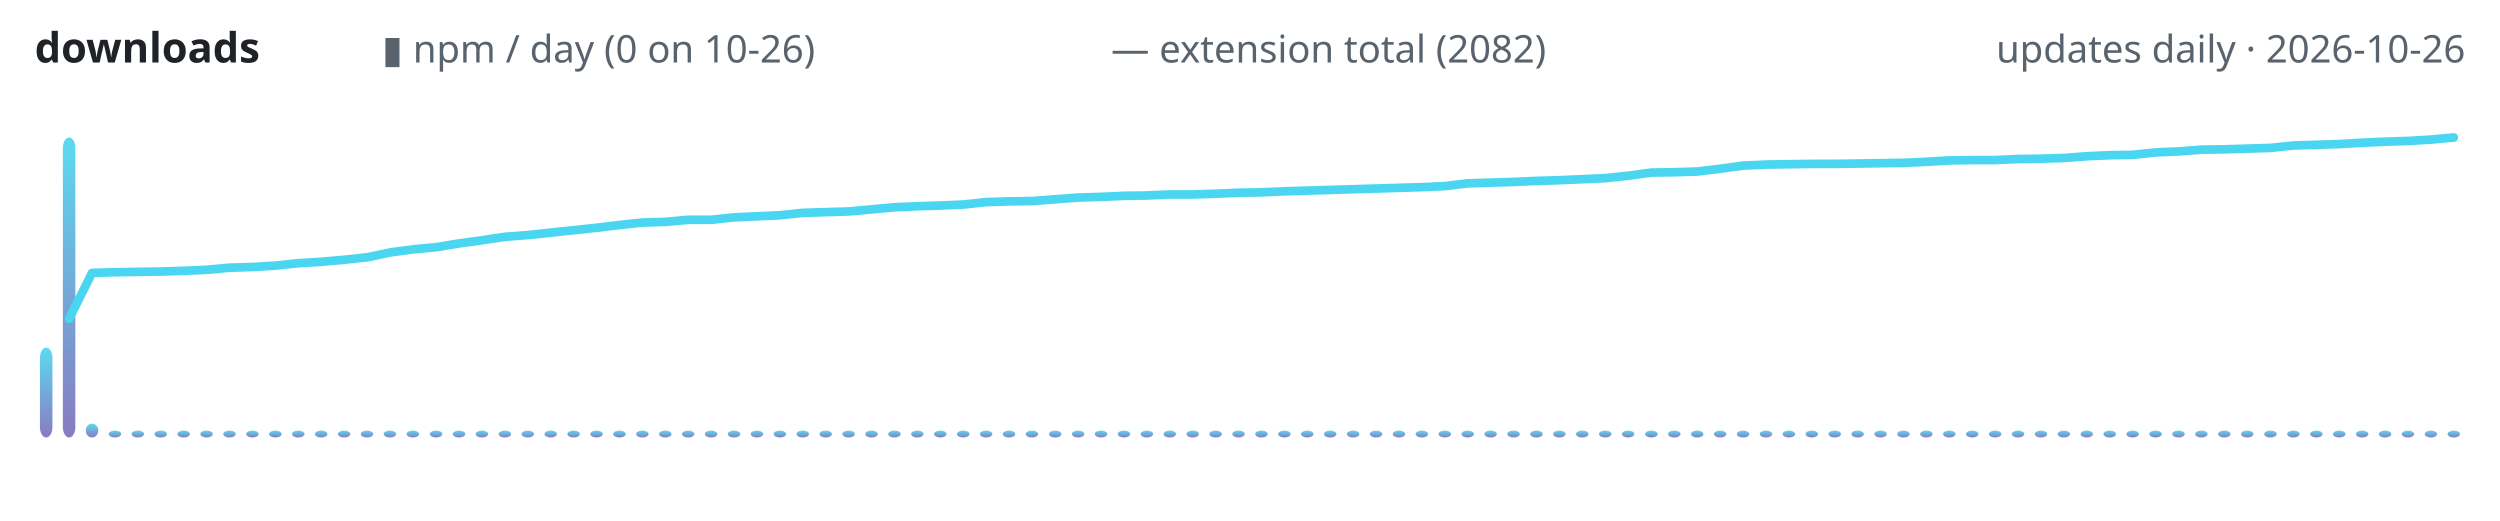
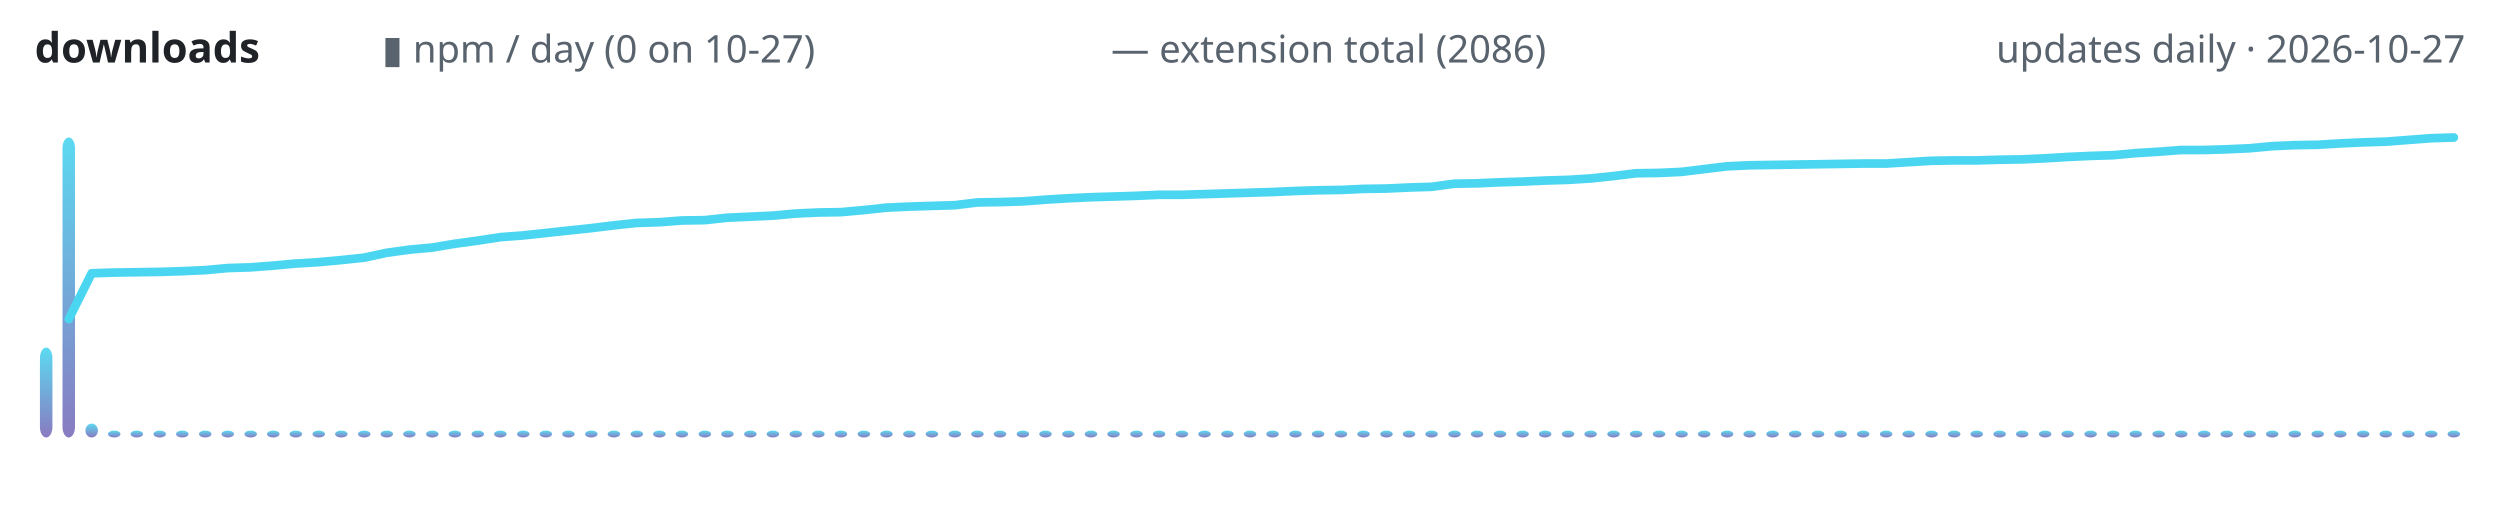
<svg xmlns="http://www.w3.org/2000/svg" width="720" height="150" viewBox="0 0 720 150" role="img" aria-label="lodestone downloads over time">
  <defs>
    <linearGradient id="g" x1="0" y1="1" x2="0" y2="0">
      <stop offset="0" stop-color="#7c6cba" />
      <stop offset="1" stop-color="#4ad6f0" />
    </linearGradient>
  </defs>
  <text x="10" y="18" font-family="ui-sans-serif,system-ui,sans-serif" font-size="12" font-weight="600" fill="#1f2328" text-anchor="start">downloads</text>
-   <text x="110" y="18" font-family="ui-sans-serif,system-ui,sans-serif" font-size="11" font-weight="400" fill="#59636e" text-anchor="start">▮ npm / day (0 on 10-26)</text>
-   <text x="320" y="18" font-family="ui-sans-serif,system-ui,sans-serif" font-size="11" font-weight="400" fill="#59636e" text-anchor="start">— extension total (2082)</text>
-   <text x="710" y="18" font-family="ui-sans-serif,system-ui,sans-serif" font-size="11" font-weight="400" fill="#59636e" text-anchor="end">updates daily · 2026-10-26</text>
+   <text x="110" y="18" font-family="ui-sans-serif,system-ui,sans-serif" font-size="11" font-weight="400" fill="#59636e" text-anchor="start">▮ npm / day (0 on 10-27)</text>
+   <text x="320" y="18" font-family="ui-sans-serif,system-ui,sans-serif" font-size="11" font-weight="400" fill="#59636e" text-anchor="start">— extension total (2086)</text>
+   <text x="710" y="18" font-family="ui-sans-serif,system-ui,sans-serif" font-size="11" font-weight="400" fill="#59636e" text-anchor="end">updates daily · 2026-10-27</text>
  <rect x="11.5" y="100.1" width="3.6" height="25.9" rx="3" fill="url(#g)" opacity="0.9" />
-   <rect x="18.1" y="39.6" width="3.6" height="86.4" rx="3" fill="url(#g)" opacity="0.9" />
-   <rect x="24.7" y="122.0" width="3.6" height="4.0" rx="3" fill="url(#g)" opacity="0.9" />
-   <rect x="31.3" y="124.0" width="3.6" height="2.0" rx="3" fill="url(#g)" opacity="0.9" />
-   <rect x="37.9" y="124.0" width="3.6" height="2.0" rx="3" fill="url(#g)" opacity="0.9" />
-   <rect x="44.5" y="124.0" width="3.6" height="2.0" rx="3" fill="url(#g)" opacity="0.9" />
-   <rect x="51.1" y="124.0" width="3.6" height="2.0" rx="3" fill="url(#g)" opacity="0.9" />
-   <rect x="57.7" y="124.0" width="3.6" height="2.0" rx="3" fill="url(#g)" opacity="0.9" />
-   <rect x="64.3" y="124.0" width="3.6" height="2.0" rx="3" fill="url(#g)" opacity="0.9" />
-   <rect x="70.9" y="124.0" width="3.6" height="2.0" rx="3" fill="url(#g)" opacity="0.9" />
-   <rect x="77.5" y="124.0" width="3.6" height="2.0" rx="3" fill="url(#g)" opacity="0.9" />
-   <rect x="84.1" y="124.0" width="3.6" height="2.0" rx="3" fill="url(#g)" opacity="0.9" />
-   <rect x="90.7" y="124.0" width="3.6" height="2.0" rx="3" fill="url(#g)" opacity="0.9" />
-   <rect x="97.3" y="124.0" width="3.6" height="2.0" rx="3" fill="url(#g)" opacity="0.9" />
-   <rect x="103.9" y="124.0" width="3.6" height="2.0" rx="3" fill="url(#g)" opacity="0.9" />
-   <rect x="110.5" y="124.0" width="3.6" height="2.0" rx="3" fill="url(#g)" opacity="0.9" />
-   <rect x="117.1" y="124.0" width="3.6" height="2.0" rx="3" fill="url(#g)" opacity="0.9" />
-   <rect x="123.8" y="124.0" width="3.6" height="2.0" rx="3" fill="url(#g)" opacity="0.9" />
-   <rect x="130.4" y="124.0" width="3.6" height="2.0" rx="3" fill="url(#g)" opacity="0.9" />
-   <rect x="137.0" y="124.0" width="3.6" height="2.0" rx="3" fill="url(#g)" opacity="0.9" />
-   <rect x="143.6" y="124.0" width="3.6" height="2.0" rx="3" fill="url(#g)" opacity="0.9" />
-   <rect x="150.2" y="124.0" width="3.6" height="2.0" rx="3" fill="url(#g)" opacity="0.9" />
-   <rect x="156.8" y="124.0" width="3.6" height="2.0" rx="3" fill="url(#g)" opacity="0.9" />
-   <rect x="163.4" y="124.0" width="3.6" height="2.0" rx="3" fill="url(#g)" opacity="0.9" />
-   <rect x="170.0" y="124.0" width="3.6" height="2.0" rx="3" fill="url(#g)" opacity="0.9" />
-   <rect x="176.6" y="124.0" width="3.6" height="2.0" rx="3" fill="url(#g)" opacity="0.9" />
-   <rect x="183.2" y="124.0" width="3.6" height="2.0" rx="3" fill="url(#g)" opacity="0.9" />
-   <rect x="189.8" y="124.0" width="3.6" height="2.0" rx="3" fill="url(#g)" opacity="0.9" />
-   <rect x="196.4" y="124.0" width="3.6" height="2.0" rx="3" fill="url(#g)" opacity="0.9" />
-   <rect x="203.0" y="124.0" width="3.6" height="2.0" rx="3" fill="url(#g)" opacity="0.9" />
-   <rect x="209.6" y="124.0" width="3.6" height="2.0" rx="3" fill="url(#g)" opacity="0.9" />
-   <rect x="216.2" y="124.0" width="3.6" height="2.0" rx="3" fill="url(#g)" opacity="0.9" />
-   <rect x="222.8" y="124.0" width="3.6" height="2.0" rx="3" fill="url(#g)" opacity="0.9" />
-   <rect x="229.4" y="124.0" width="3.6" height="2.0" rx="3" fill="url(#g)" opacity="0.9" />
-   <rect x="236.0" y="124.0" width="3.6" height="2.0" rx="3" fill="url(#g)" opacity="0.9" />
-   <rect x="242.6" y="124.0" width="3.6" height="2.0" rx="3" fill="url(#g)" opacity="0.9" />
-   <rect x="249.2" y="124.0" width="3.6" height="2.0" rx="3" fill="url(#g)" opacity="0.9" />
-   <rect x="255.8" y="124.0" width="3.6" height="2.0" rx="3" fill="url(#g)" opacity="0.9" />
-   <rect x="262.4" y="124.0" width="3.6" height="2.0" rx="3" fill="url(#g)" opacity="0.9" />
-   <rect x="269.0" y="124.0" width="3.6" height="2.0" rx="3" fill="url(#g)" opacity="0.9" />
-   <rect x="275.6" y="124.0" width="3.6" height="2.0" rx="3" fill="url(#g)" opacity="0.9" />
-   <rect x="282.2" y="124.0" width="3.6" height="2.0" rx="3" fill="url(#g)" opacity="0.9" />
-   <rect x="288.8" y="124.0" width="3.6" height="2.0" rx="3" fill="url(#g)" opacity="0.9" />
-   <rect x="295.4" y="124.0" width="3.6" height="2.0" rx="3" fill="url(#g)" opacity="0.9" />
-   <rect x="302.1" y="124.0" width="3.6" height="2.0" rx="3" fill="url(#g)" opacity="0.9" />
-   <rect x="308.7" y="124.0" width="3.6" height="2.0" rx="3" fill="url(#g)" opacity="0.9" />
-   <rect x="315.3" y="124.0" width="3.6" height="2.0" rx="3" fill="url(#g)" opacity="0.9" />
-   <rect x="321.9" y="124.0" width="3.6" height="2.0" rx="3" fill="url(#g)" opacity="0.9" />
-   <rect x="328.5" y="124.0" width="3.6" height="2.0" rx="3" fill="url(#g)" opacity="0.9" />
-   <rect x="335.1" y="124.0" width="3.6" height="2.0" rx="3" fill="url(#g)" opacity="0.9" />
-   <rect x="341.7" y="124.0" width="3.6" height="2.0" rx="3" fill="url(#g)" opacity="0.9" />
-   <rect x="348.3" y="124.0" width="3.6" height="2.0" rx="3" fill="url(#g)" opacity="0.9" />
-   <rect x="354.9" y="124.0" width="3.6" height="2.0" rx="3" fill="url(#g)" opacity="0.9" />
-   <rect x="361.5" y="124.0" width="3.6" height="2.0" rx="3" fill="url(#g)" opacity="0.9" />
-   <rect x="368.1" y="124.0" width="3.6" height="2.0" rx="3" fill="url(#g)" opacity="0.9" />
-   <rect x="374.7" y="124.0" width="3.6" height="2.0" rx="3" fill="url(#g)" opacity="0.9" />
-   <rect x="381.3" y="124.0" width="3.6" height="2.0" rx="3" fill="url(#g)" opacity="0.9" />
-   <rect x="387.9" y="124.0" width="3.6" height="2.0" rx="3" fill="url(#g)" opacity="0.9" />
-   <rect x="394.5" y="124.0" width="3.6" height="2.0" rx="3" fill="url(#g)" opacity="0.9" />
-   <rect x="401.1" y="124.0" width="3.6" height="2.0" rx="3" fill="url(#g)" opacity="0.9" />
-   <rect x="407.7" y="124.0" width="3.6" height="2.0" rx="3" fill="url(#g)" opacity="0.9" />
-   <rect x="414.3" y="124.0" width="3.6" height="2.0" rx="3" fill="url(#g)" opacity="0.9" />
-   <rect x="420.9" y="124.0" width="3.6" height="2.0" rx="3" fill="url(#g)" opacity="0.9" />
-   <rect x="427.5" y="124.0" width="3.6" height="2.0" rx="3" fill="url(#g)" opacity="0.9" />
-   <rect x="434.1" y="124.0" width="3.6" height="2.0" rx="3" fill="url(#g)" opacity="0.9" />
-   <rect x="440.7" y="124.0" width="3.6" height="2.0" rx="3" fill="url(#g)" opacity="0.9" />
-   <rect x="447.3" y="124.0" width="3.6" height="2.0" rx="3" fill="url(#g)" opacity="0.9" />
-   <rect x="453.9" y="124.0" width="3.6" height="2.0" rx="3" fill="url(#g)" opacity="0.9" />
-   <rect x="460.5" y="124.0" width="3.6" height="2.0" rx="3" fill="url(#g)" opacity="0.9" />
-   <rect x="467.1" y="124.0" width="3.6" height="2.0" rx="3" fill="url(#g)" opacity="0.9" />
-   <rect x="473.8" y="124.0" width="3.6" height="2.0" rx="3" fill="url(#g)" opacity="0.9" />
-   <rect x="480.4" y="124.0" width="3.6" height="2.0" rx="3" fill="url(#g)" opacity="0.9" />
-   <rect x="487.0" y="124.0" width="3.6" height="2.0" rx="3" fill="url(#g)" opacity="0.9" />
-   <rect x="493.6" y="124.0" width="3.6" height="2.0" rx="3" fill="url(#g)" opacity="0.9" />
-   <rect x="500.2" y="124.0" width="3.6" height="2.0" rx="3" fill="url(#g)" opacity="0.9" />
-   <rect x="506.8" y="124.0" width="3.6" height="2.0" rx="3" fill="url(#g)" opacity="0.9" />
-   <rect x="513.4" y="124.0" width="3.6" height="2.0" rx="3" fill="url(#g)" opacity="0.9" />
-   <rect x="520.0" y="124.0" width="3.6" height="2.0" rx="3" fill="url(#g)" opacity="0.9" />
-   <rect x="526.6" y="124.0" width="3.6" height="2.0" rx="3" fill="url(#g)" opacity="0.9" />
-   <rect x="533.2" y="124.0" width="3.6" height="2.0" rx="3" fill="url(#g)" opacity="0.9" />
-   <rect x="539.8" y="124.0" width="3.6" height="2.0" rx="3" fill="url(#g)" opacity="0.9" />
-   <rect x="546.4" y="124.0" width="3.6" height="2.0" rx="3" fill="url(#g)" opacity="0.9" />
-   <rect x="553.0" y="124.0" width="3.6" height="2.0" rx="3" fill="url(#g)" opacity="0.9" />
-   <rect x="559.6" y="124.0" width="3.6" height="2.0" rx="3" fill="url(#g)" opacity="0.9" />
-   <rect x="566.2" y="124.0" width="3.6" height="2.0" rx="3" fill="url(#g)" opacity="0.9" />
-   <rect x="572.8" y="124.0" width="3.6" height="2.0" rx="3" fill="url(#g)" opacity="0.9" />
-   <rect x="579.4" y="124.0" width="3.6" height="2.0" rx="3" fill="url(#g)" opacity="0.9" />
-   <rect x="586.0" y="124.0" width="3.6" height="2.0" rx="3" fill="url(#g)" opacity="0.9" />
-   <rect x="592.6" y="124.0" width="3.6" height="2.0" rx="3" fill="url(#g)" opacity="0.9" />
-   <rect x="599.2" y="124.0" width="3.6" height="2.0" rx="3" fill="url(#g)" opacity="0.9" />
-   <rect x="605.8" y="124.0" width="3.6" height="2.0" rx="3" fill="url(#g)" opacity="0.9" />
-   <rect x="612.4" y="124.0" width="3.6" height="2.0" rx="3" fill="url(#g)" opacity="0.9" />
-   <rect x="619.0" y="124.0" width="3.6" height="2.0" rx="3" fill="url(#g)" opacity="0.9" />
-   <rect x="625.6" y="124.0" width="3.6" height="2.0" rx="3" fill="url(#g)" opacity="0.9" />
-   <rect x="632.2" y="124.0" width="3.6" height="2.0" rx="3" fill="url(#g)" opacity="0.9" />
-   <rect x="638.8" y="124.0" width="3.6" height="2.0" rx="3" fill="url(#g)" opacity="0.9" />
-   <rect x="645.4" y="124.0" width="3.6" height="2.0" rx="3" fill="url(#g)" opacity="0.9" />
-   <rect x="652.1" y="124.0" width="3.6" height="2.0" rx="3" fill="url(#g)" opacity="0.9" />
-   <rect x="658.7" y="124.0" width="3.6" height="2.0" rx="3" fill="url(#g)" opacity="0.9" />
-   <rect x="665.3" y="124.0" width="3.6" height="2.0" rx="3" fill="url(#g)" opacity="0.9" />
-   <rect x="671.9" y="124.0" width="3.6" height="2.0" rx="3" fill="url(#g)" opacity="0.9" />
-   <rect x="678.5" y="124.0" width="3.6" height="2.0" rx="3" fill="url(#g)" opacity="0.9" />
-   <rect x="685.1" y="124.0" width="3.6" height="2.0" rx="3" fill="url(#g)" opacity="0.9" />
-   <rect x="691.7" y="124.0" width="3.6" height="2.0" rx="3" fill="url(#g)" opacity="0.9" />
-   <rect x="698.3" y="124.0" width="3.6" height="2.0" rx="3" fill="url(#g)" opacity="0.9" />
+   <rect x="18.0" y="39.6" width="3.6" height="86.4" rx="3" fill="url(#g)" opacity="0.9" />
+   <rect x="24.6" y="122.0" width="3.6" height="4.0" rx="3" fill="url(#g)" opacity="0.9" />
+   <rect x="31.1" y="124.0" width="3.6" height="2.0" rx="3" fill="url(#g)" opacity="0.9" />
+   <rect x="37.6" y="124.0" width="3.6" height="2.0" rx="3" fill="url(#g)" opacity="0.9" />
+   <rect x="44.2" y="124.0" width="3.6" height="2.0" rx="3" fill="url(#g)" opacity="0.9" />
+   <rect x="50.7" y="124.0" width="3.6" height="2.0" rx="3" fill="url(#g)" opacity="0.9" />
+   <rect x="57.3" y="124.0" width="3.6" height="2.0" rx="3" fill="url(#g)" opacity="0.9" />
+   <rect x="63.8" y="124.0" width="3.6" height="2.0" rx="3" fill="url(#g)" opacity="0.9" />
+   <rect x="70.4" y="124.0" width="3.6" height="2.0" rx="3" fill="url(#g)" opacity="0.9" />
+   <rect x="76.9" y="124.0" width="3.6" height="2.0" rx="3" fill="url(#g)" opacity="0.9" />
+   <rect x="83.4" y="124.0" width="3.6" height="2.0" rx="3" fill="url(#g)" opacity="0.9" />
+   <rect x="90.0" y="124.0" width="3.6" height="2.0" rx="3" fill="url(#g)" opacity="0.9" />
+   <rect x="96.5" y="124.0" width="3.6" height="2.0" rx="3" fill="url(#g)" opacity="0.9" />
+   <rect x="103.1" y="124.0" width="3.6" height="2.0" rx="3" fill="url(#g)" opacity="0.9" />
+   <rect x="109.6" y="124.0" width="3.6" height="2.0" rx="3" fill="url(#g)" opacity="0.9" />
+   <rect x="116.1" y="124.0" width="3.6" height="2.0" rx="3" fill="url(#g)" opacity="0.9" />
+   <rect x="122.7" y="124.0" width="3.6" height="2.0" rx="3" fill="url(#g)" opacity="0.9" />
+   <rect x="129.2" y="124.0" width="3.6" height="2.0" rx="3" fill="url(#g)" opacity="0.9" />
+   <rect x="135.8" y="124.0" width="3.6" height="2.0" rx="3" fill="url(#g)" opacity="0.9" />
+   <rect x="142.3" y="124.0" width="3.6" height="2.0" rx="3" fill="url(#g)" opacity="0.9" />
+   <rect x="148.9" y="124.0" width="3.6" height="2.0" rx="3" fill="url(#g)" opacity="0.9" />
+   <rect x="155.4" y="124.0" width="3.6" height="2.0" rx="3" fill="url(#g)" opacity="0.9" />
+   <rect x="161.9" y="124.0" width="3.6" height="2.0" rx="3" fill="url(#g)" opacity="0.9" />
+   <rect x="168.5" y="124.0" width="3.6" height="2.0" rx="3" fill="url(#g)" opacity="0.9" />
+   <rect x="175.0" y="124.0" width="3.6" height="2.0" rx="3" fill="url(#g)" opacity="0.9" />
+   <rect x="181.6" y="124.0" width="3.6" height="2.0" rx="3" fill="url(#g)" opacity="0.9" />
+   <rect x="188.1" y="124.0" width="3.6" height="2.0" rx="3" fill="url(#g)" opacity="0.9" />
+   <rect x="194.6" y="124.0" width="3.6" height="2.0" rx="3" fill="url(#g)" opacity="0.9" />
+   <rect x="201.2" y="124.0" width="3.6" height="2.0" rx="3" fill="url(#g)" opacity="0.9" />
+   <rect x="207.7" y="124.0" width="3.6" height="2.0" rx="3" fill="url(#g)" opacity="0.9" />
+   <rect x="214.3" y="124.0" width="3.6" height="2.0" rx="3" fill="url(#g)" opacity="0.9" />
+   <rect x="220.8" y="124.0" width="3.6" height="2.0" rx="3" fill="url(#g)" opacity="0.9" />
+   <rect x="227.4" y="124.0" width="3.6" height="2.0" rx="3" fill="url(#g)" opacity="0.9" />
+   <rect x="233.9" y="124.0" width="3.6" height="2.0" rx="3" fill="url(#g)" opacity="0.9" />
+   <rect x="240.4" y="124.0" width="3.6" height="2.0" rx="3" fill="url(#g)" opacity="0.9" />
+   <rect x="247.0" y="124.0" width="3.6" height="2.0" rx="3" fill="url(#g)" opacity="0.9" />
+   <rect x="253.5" y="124.0" width="3.6" height="2.0" rx="3" fill="url(#g)" opacity="0.9" />
+   <rect x="260.1" y="124.0" width="3.6" height="2.0" rx="3" fill="url(#g)" opacity="0.9" />
+   <rect x="266.6" y="124.0" width="3.6" height="2.0" rx="3" fill="url(#g)" opacity="0.9" />
+   <rect x="273.2" y="124.0" width="3.6" height="2.0" rx="3" fill="url(#g)" opacity="0.9" />
+   <rect x="279.7" y="124.0" width="3.6" height="2.0" rx="3" fill="url(#g)" opacity="0.9" />
+   <rect x="286.2" y="124.0" width="3.6" height="2.0" rx="3" fill="url(#g)" opacity="0.9" />
+   <rect x="292.8" y="124.0" width="3.6" height="2.0" rx="3" fill="url(#g)" opacity="0.9" />
+   <rect x="299.3" y="124.0" width="3.6" height="2.0" rx="3" fill="url(#g)" opacity="0.9" />
+   <rect x="305.9" y="124.0" width="3.6" height="2.0" rx="3" fill="url(#g)" opacity="0.9" />
+   <rect x="312.4" y="124.0" width="3.6" height="2.0" rx="3" fill="url(#g)" opacity="0.9" />
+   <rect x="318.9" y="124.0" width="3.6" height="2.0" rx="3" fill="url(#g)" opacity="0.9" />
+   <rect x="325.5" y="124.0" width="3.6" height="2.0" rx="3" fill="url(#g)" opacity="0.9" />
+   <rect x="332.0" y="124.0" width="3.6" height="2.0" rx="3" fill="url(#g)" opacity="0.9" />
+   <rect x="338.6" y="124.0" width="3.6" height="2.0" rx="3" fill="url(#g)" opacity="0.9" />
+   <rect x="345.1" y="124.0" width="3.6" height="2.0" rx="3" fill="url(#g)" opacity="0.9" />
+   <rect x="351.7" y="124.0" width="3.6" height="2.0" rx="3" fill="url(#g)" opacity="0.9" />
+   <rect x="358.2" y="124.0" width="3.6" height="2.0" rx="3" fill="url(#g)" opacity="0.9" />
+   <rect x="364.7" y="124.0" width="3.6" height="2.0" rx="3" fill="url(#g)" opacity="0.9" />
+   <rect x="371.3" y="124.0" width="3.6" height="2.0" rx="3" fill="url(#g)" opacity="0.9" />
+   <rect x="377.8" y="124.0" width="3.6" height="2.0" rx="3" fill="url(#g)" opacity="0.9" />
+   <rect x="384.4" y="124.0" width="3.6" height="2.0" rx="3" fill="url(#g)" opacity="0.9" />
+   <rect x="390.9" y="124.0" width="3.6" height="2.0" rx="3" fill="url(#g)" opacity="0.9" />
+   <rect x="397.5" y="124.0" width="3.6" height="2.0" rx="3" fill="url(#g)" opacity="0.9" />
+   <rect x="404.0" y="124.0" width="3.6" height="2.0" rx="3" fill="url(#g)" opacity="0.9" />
+   <rect x="410.5" y="124.0" width="3.6" height="2.0" rx="3" fill="url(#g)" opacity="0.9" />
+   <rect x="417.1" y="124.0" width="3.6" height="2.0" rx="3" fill="url(#g)" opacity="0.9" />
+   <rect x="423.6" y="124.0" width="3.6" height="2.0" rx="3" fill="url(#g)" opacity="0.9" />
+   <rect x="430.2" y="124.0" width="3.6" height="2.0" rx="3" fill="url(#g)" opacity="0.9" />
+   <rect x="436.7" y="124.0" width="3.6" height="2.0" rx="3" fill="url(#g)" opacity="0.9" />
+   <rect x="443.2" y="124.0" width="3.6" height="2.0" rx="3" fill="url(#g)" opacity="0.9" />
+   <rect x="449.8" y="124.0" width="3.6" height="2.0" rx="3" fill="url(#g)" opacity="0.9" />
+   <rect x="456.3" y="124.0" width="3.6" height="2.0" rx="3" fill="url(#g)" opacity="0.9" />
+   <rect x="462.9" y="124.0" width="3.6" height="2.0" rx="3" fill="url(#g)" opacity="0.9" />
+   <rect x="469.4" y="124.0" width="3.6" height="2.0" rx="3" fill="url(#g)" opacity="0.9" />
+   <rect x="476.0" y="124.0" width="3.6" height="2.0" rx="3" fill="url(#g)" opacity="0.9" />
+   <rect x="482.5" y="124.0" width="3.6" height="2.0" rx="3" fill="url(#g)" opacity="0.9" />
+   <rect x="489.0" y="124.0" width="3.6" height="2.0" rx="3" fill="url(#g)" opacity="0.9" />
+   <rect x="495.6" y="124.0" width="3.6" height="2.0" rx="3" fill="url(#g)" opacity="0.9" />
+   <rect x="502.1" y="124.0" width="3.6" height="2.0" rx="3" fill="url(#g)" opacity="0.9" />
+   <rect x="508.7" y="124.0" width="3.6" height="2.0" rx="3" fill="url(#g)" opacity="0.9" />
+   <rect x="515.2" y="124.0" width="3.6" height="2.0" rx="3" fill="url(#g)" opacity="0.9" />
+   <rect x="521.8" y="124.0" width="3.6" height="2.0" rx="3" fill="url(#g)" opacity="0.9" />
+   <rect x="528.3" y="124.0" width="3.6" height="2.0" rx="3" fill="url(#g)" opacity="0.9" />
+   <rect x="534.8" y="124.0" width="3.6" height="2.0" rx="3" fill="url(#g)" opacity="0.9" />
+   <rect x="541.4" y="124.0" width="3.6" height="2.0" rx="3" fill="url(#g)" opacity="0.9" />
+   <rect x="547.9" y="124.0" width="3.6" height="2.0" rx="3" fill="url(#g)" opacity="0.9" />
+   <rect x="554.5" y="124.0" width="3.6" height="2.0" rx="3" fill="url(#g)" opacity="0.9" />
+   <rect x="561.0" y="124.0" width="3.6" height="2.0" rx="3" fill="url(#g)" opacity="0.9" />
+   <rect x="567.5" y="124.0" width="3.6" height="2.0" rx="3" fill="url(#g)" opacity="0.9" />
+   <rect x="574.1" y="124.0" width="3.6" height="2.0" rx="3" fill="url(#g)" opacity="0.9" />
+   <rect x="580.6" y="124.0" width="3.6" height="2.0" rx="3" fill="url(#g)" opacity="0.9" />
+   <rect x="587.2" y="124.0" width="3.6" height="2.0" rx="3" fill="url(#g)" opacity="0.9" />
+   <rect x="593.7" y="124.0" width="3.6" height="2.0" rx="3" fill="url(#g)" opacity="0.9" />
+   <rect x="600.3" y="124.0" width="3.6" height="2.0" rx="3" fill="url(#g)" opacity="0.9" />
+   <rect x="606.8" y="124.0" width="3.6" height="2.0" rx="3" fill="url(#g)" opacity="0.9" />
+   <rect x="613.3" y="124.0" width="3.6" height="2.0" rx="3" fill="url(#g)" opacity="0.9" />
+   <rect x="619.9" y="124.0" width="3.6" height="2.0" rx="3" fill="url(#g)" opacity="0.9" />
+   <rect x="626.4" y="124.0" width="3.6" height="2.0" rx="3" fill="url(#g)" opacity="0.9" />
+   <rect x="633.0" y="124.0" width="3.6" height="2.0" rx="3" fill="url(#g)" opacity="0.9" />
+   <rect x="639.5" y="124.0" width="3.6" height="2.0" rx="3" fill="url(#g)" opacity="0.9" />
+   <rect x="646.1" y="124.0" width="3.6" height="2.0" rx="3" fill="url(#g)" opacity="0.9" />
+   <rect x="652.6" y="124.0" width="3.6" height="2.0" rx="3" fill="url(#g)" opacity="0.9" />
+   <rect x="659.1" y="124.0" width="3.6" height="2.0" rx="3" fill="url(#g)" opacity="0.9" />
+   <rect x="665.7" y="124.0" width="3.6" height="2.0" rx="3" fill="url(#g)" opacity="0.9" />
+   <rect x="672.2" y="124.0" width="3.6" height="2.0" rx="3" fill="url(#g)" opacity="0.9" />
+   <rect x="678.8" y="124.0" width="3.6" height="2.0" rx="3" fill="url(#g)" opacity="0.9" />
+   <rect x="685.3" y="124.0" width="3.6" height="2.0" rx="3" fill="url(#g)" opacity="0.9" />
+   <rect x="691.8" y="124.0" width="3.6" height="2.0" rx="3" fill="url(#g)" opacity="0.9" />
+   <rect x="698.4" y="124.0" width="3.6" height="2.0" rx="3" fill="url(#g)" opacity="0.9" />
  <rect x="704.9" y="124.0" width="3.6" height="2.0" rx="3" fill="url(#g)" opacity="0.9" />
-   <polyline points="19.9,91.8 26.5,78.6 33.1,78.4 39.7,78.3 46.3,78.2 52.9,78.0 59.5,77.7 66.1,77.1 72.7,76.9 79.3,76.5 85.9,75.8 92.5,75.4 99.2,74.8 105.8,74.1 112.4,72.7 119.0,71.8 125.6,71.2 132.2,70.1 138.8,69.2 145.4,68.2 152.0,67.7 158.6,67.0 165.2,66.3 171.8,65.6 178.4,64.8 185.0,64.1 191.6,63.9 198.2,63.3 204.8,63.3 211.4,62.6 218.0,62.3 224.6,62.0 231.2,61.3 237.8,61.1 244.4,60.9 251.0,60.3 257.6,59.7 264.2,59.4 270.8,59.2 277.5,58.9 284.1,58.2 290.7,58.0 297.3,57.9 303.9,57.4 310.5,56.9 317.1,56.7 323.7,56.4 330.3,56.3 336.9,56.0 343.5,56.0 350.1,55.8 356.7,55.5 363.3,55.4 369.9,55.1 376.5,54.9 383.1,54.7 389.7,54.5 396.3,54.3 402.9,54.1 409.5,53.9 416.1,53.6 422.7,52.8 429.3,52.6 435.9,52.4 442.5,52.1 449.2,51.9 455.8,51.6 462.4,51.3 469.0,50.6 475.6,49.7 482.2,49.6 488.8,49.4 495.4,48.6 502.0,47.7 508.6,47.4 515.2,47.3 521.8,47.2 528.4,47.2 535.0,47.1 541.6,47.0 548.2,46.9 554.8,46.6 561.4,46.2 568.0,46.1 574.6,46.1 581.2,45.8 587.8,45.7 594.4,45.5 601.0,45.0 607.6,44.7 614.2,44.6 620.8,43.9 627.5,43.6 634.1,43.1 640.7,43.0 647.3,42.8 653.9,42.6 660.5,41.9 667.1,41.7 673.7,41.5 680.3,41.1 686.9,40.8 693.5,40.6 700.1,40.2 706.7,39.6" fill="none" stroke="#4ad6f0" stroke-width="2.5" stroke-linecap="round" stroke-linejoin="round" />
+   <polyline points="19.8,91.9 26.4,78.7 32.9,78.5 39.4,78.4 46.0,78.3 52.5,78.1 59.1,77.8 65.6,77.2 72.1,77.0 78.7,76.5 85.2,75.9 91.8,75.5 98.3,74.9 104.9,74.2 111.4,72.8 117.9,71.9 124.5,71.3 131.0,70.2 137.6,69.3 144.1,68.3 150.7,67.8 157.2,67.1 163.7,66.4 170.3,65.7 176.8,64.9 183.4,64.2 189.9,64.0 196.4,63.5 203.0,63.4 209.5,62.7 216.1,62.4 222.6,62.1 229.2,61.5 235.7,61.2 242.2,61.1 248.8,60.5 255.3,59.8 261.9,59.5 268.4,59.3 275.0,59.1 281.5,58.3 288.0,58.2 294.6,58.0 301.1,57.5 307.7,57.1 314.2,56.8 320.7,56.6 327.3,56.4 333.8,56.1 340.4,56.1 346.9,55.9 353.5,55.7 360.0,55.5 366.5,55.3 373.1,55.0 379.6,54.8 386.2,54.7 392.7,54.4 399.3,54.3 405.8,54.0 412.3,53.8 418.9,52.9 425.4,52.8 432.0,52.5 438.5,52.3 445.0,52.0 451.6,51.8 458.1,51.4 464.7,50.7 471.2,49.9 477.8,49.8 484.3,49.5 490.8,48.7 497.4,47.9 503.9,47.6 510.5,47.5 517.0,47.4 523.6,47.3 530.1,47.2 536.6,47.1 543.2,47.1 549.7,46.7 556.3,46.3 562.8,46.2 569.3,46.2 575.9,46.0 582.4,45.9 589.0,45.6 595.5,45.2 602.1,44.9 608.6,44.7 615.1,44.1 621.7,43.7 628.2,43.2 634.8,43.2 641.3,43.0 647.9,42.7 654.4,42.1 660.9,41.8 667.5,41.7 674.0,41.3 680.6,41.0 687.1,40.8 693.6,40.3 700.2,39.8 706.7,39.6" fill="none" stroke="#4ad6f0" stroke-width="2.5" stroke-linecap="round" stroke-linejoin="round" />
</svg>
